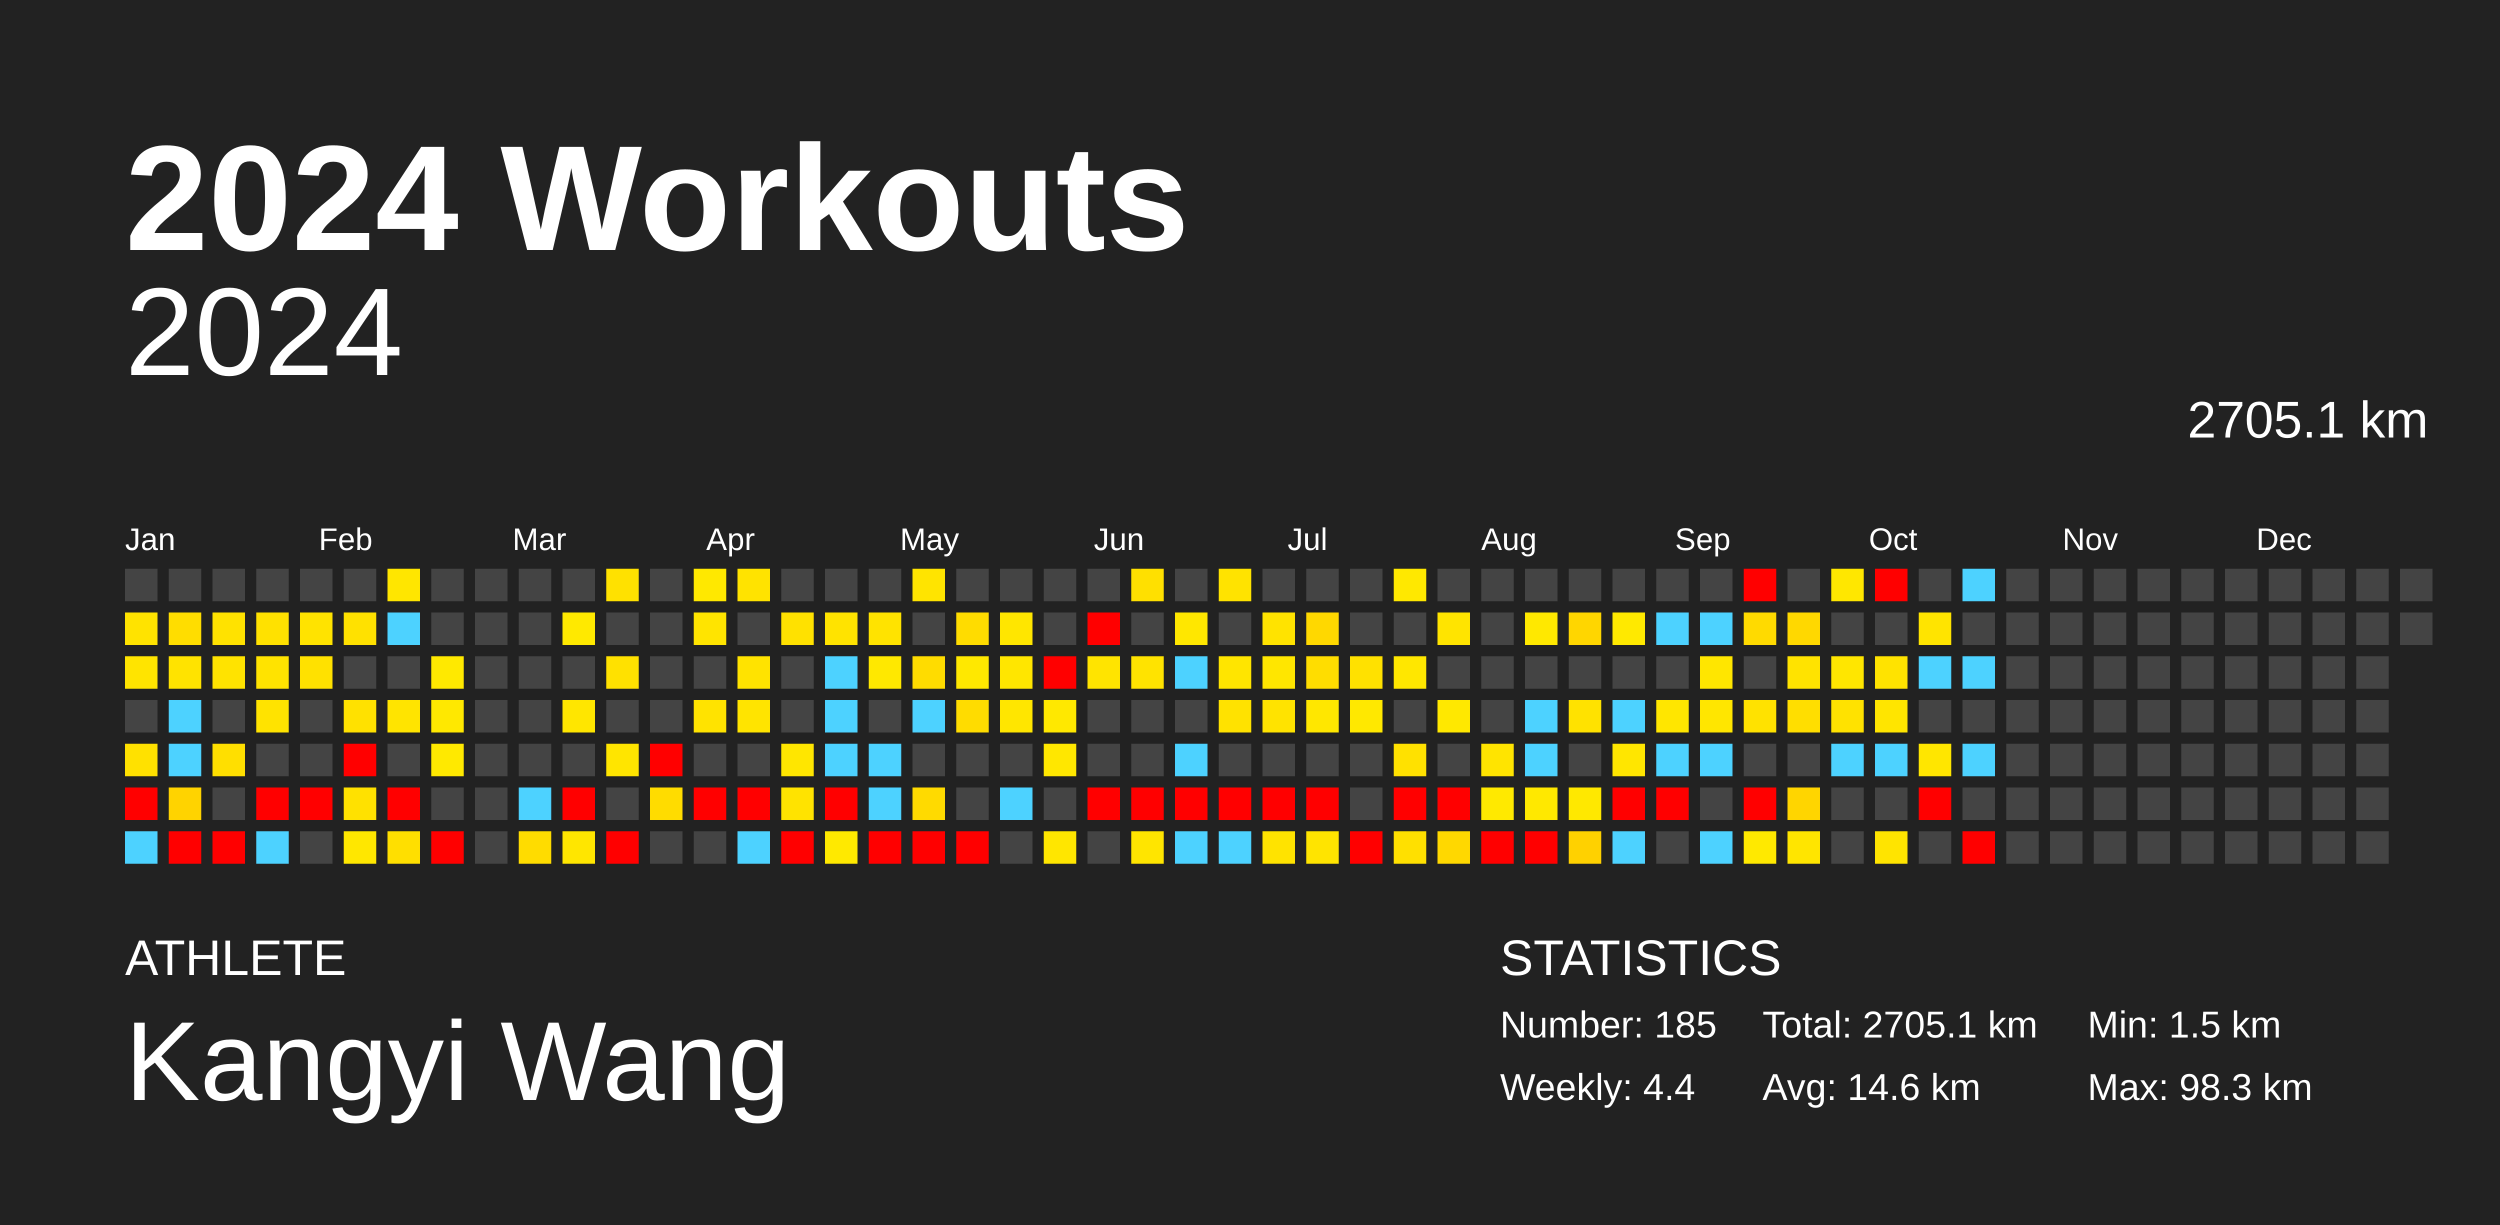
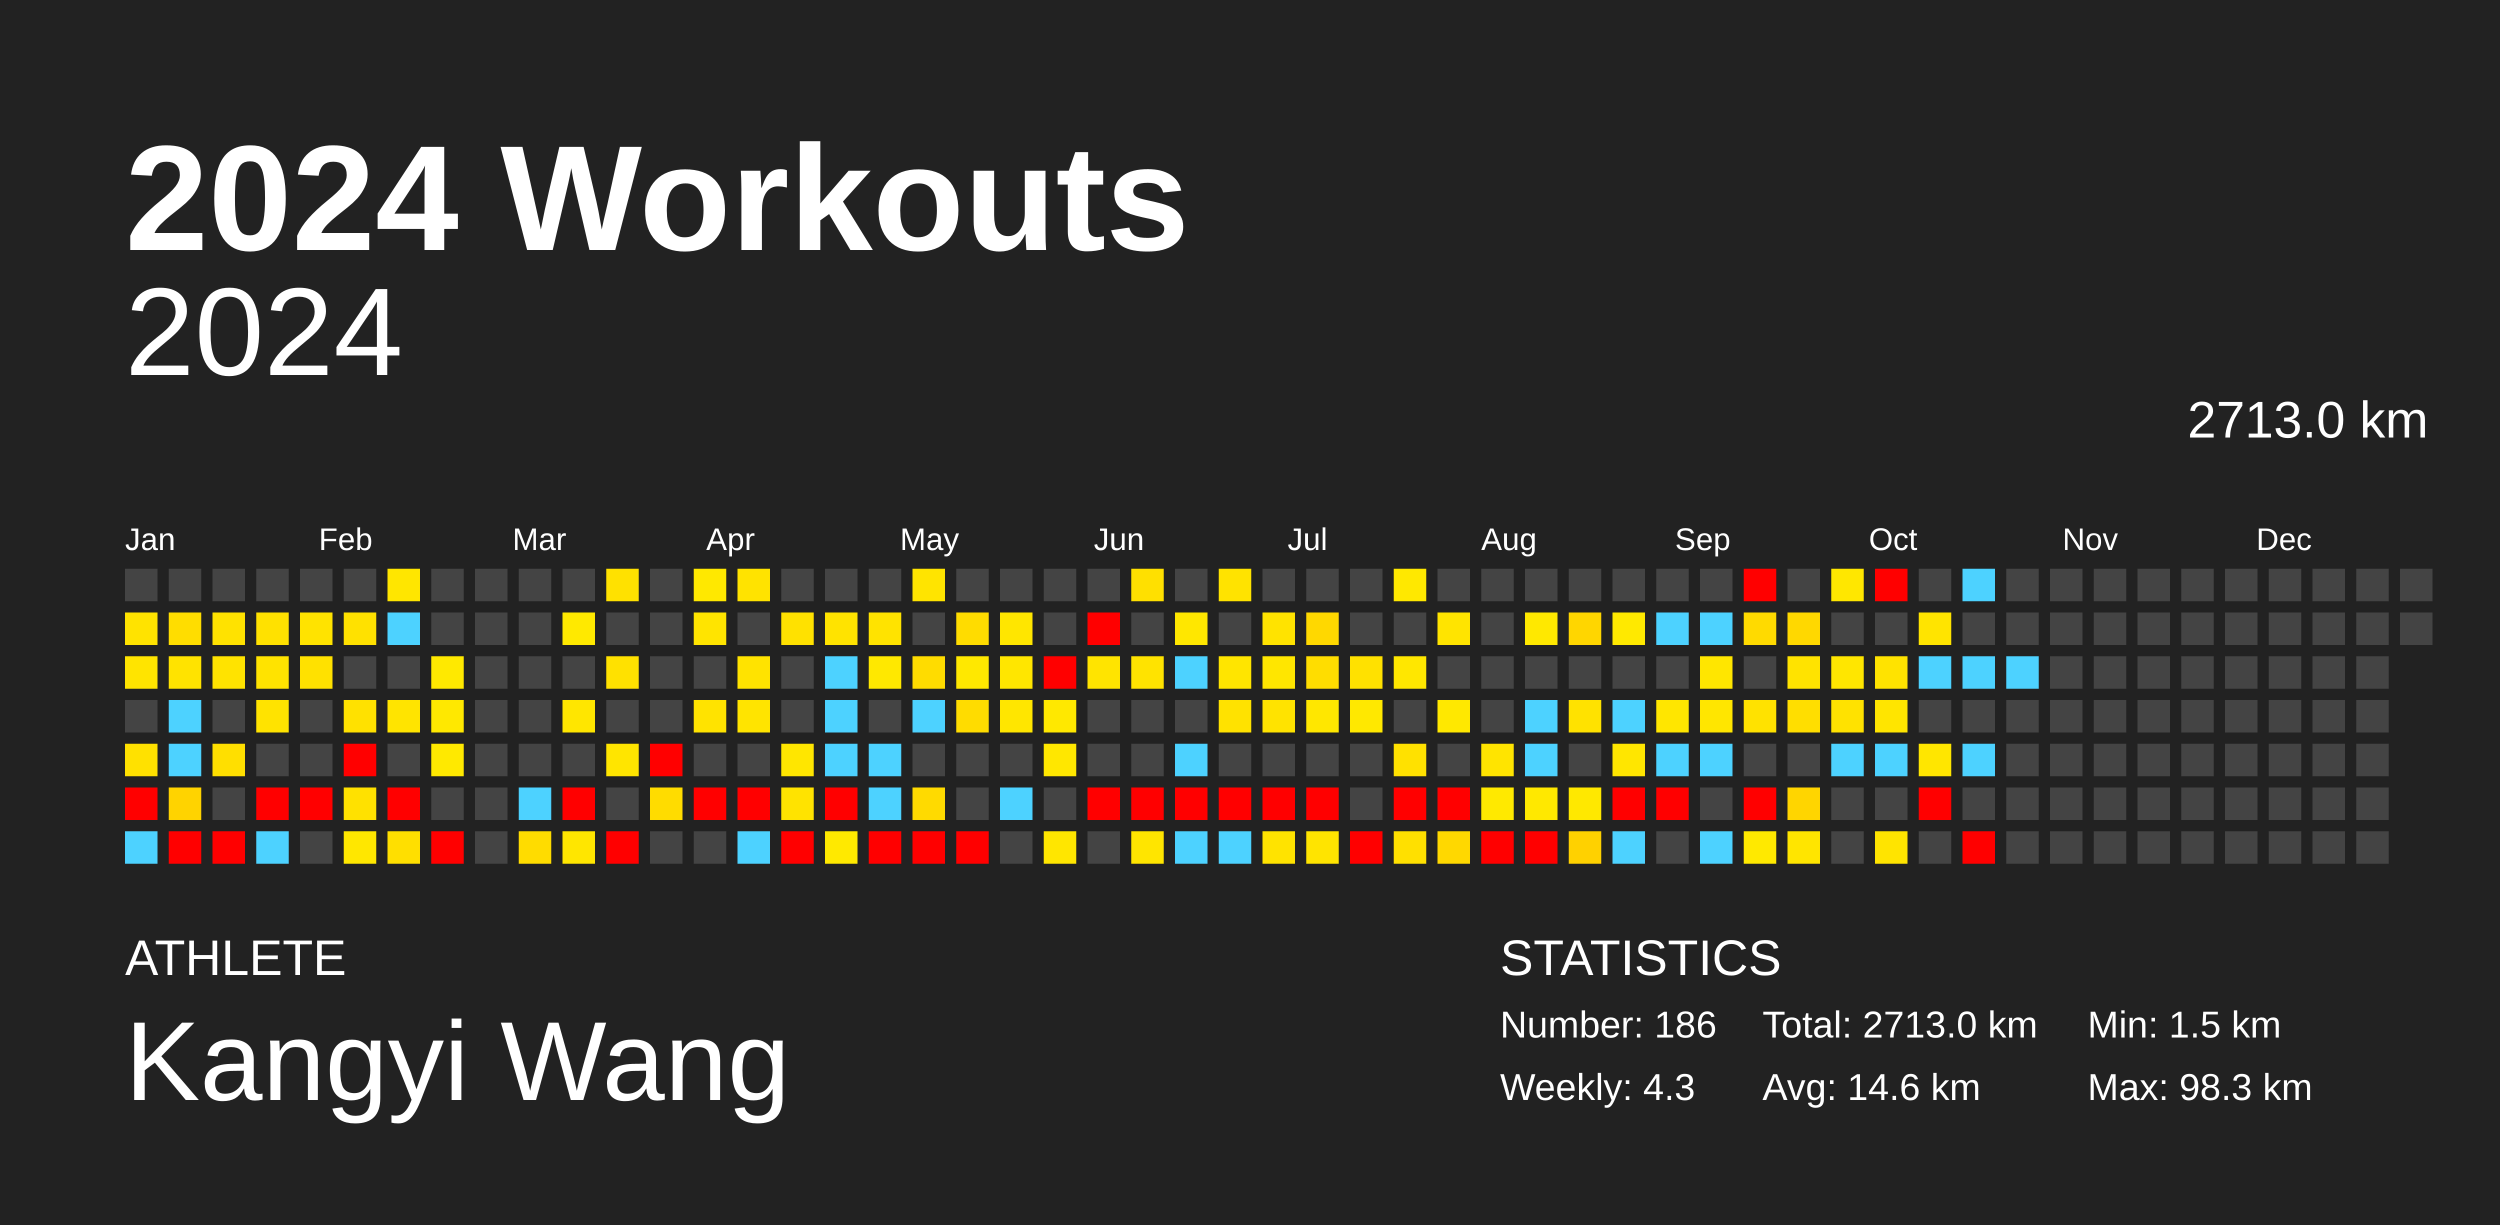
<svg xmlns="http://www.w3.org/2000/svg" baseProfile="full" height="98mm" version="1.1" viewBox="0,0,200,98" width="200mm">
  <defs />
  <rect fill="#222222" height="98" width="200" x="0" y="0" />
  <text fill="#FFFFFF" style="font-size:12px; font-family:Arial; font-weight:bold;" x="10" y="20">2024 Workouts</text>
  <text fill="#FFFFFF" style="font-size:4px; font-family:Arial" x="10" y="78">ATHLETE</text>
  <text fill="#FFFFFF" style="font-size:9px; font-family:Arial" x="10" y="88">Kangyi Wang</text>
  <text fill="#FFFFFF" style="font-size:4px; font-family:Arial" x="120" y="78">STATISTICS</text>
-   <text fill="#FFFFFF" style="font-size:3px; font-family:Arial" x="120" y="83">Number: 185</text>
-   <text fill="#FFFFFF" style="font-size:3px; font-family:Arial" x="120" y="88">Weekly: 4.4</text>
-   <text fill="#FFFFFF" style="font-size:3px; font-family:Arial" x="141" y="83">Total: 2705.1 km</text>
+   <text fill="#FFFFFF" style="font-size:3px; font-family:Arial" x="120" y="83">Number: 186</text>
+   <text fill="#FFFFFF" style="font-size:3px; font-family:Arial" x="120" y="88">Weekly: 4.3</text>
+   <text fill="#FFFFFF" style="font-size:3px; font-family:Arial" x="141" y="83">Total: 2713.0 km</text>
  <text fill="#FFFFFF" style="font-size:3px; font-family:Arial" x="141" y="88">Avg: 14.6 km</text>
  <text fill="#FFFFFF" style="font-size:3px; font-family:Arial" x="167" y="83">Min: 1.5 km</text>
  <text fill="#FFFFFF" style="font-size:3px; font-family:Arial" x="167" y="88">Max: 98.3 km</text>
  <text alignment-baseline="hanging" fill="#FFFFFF" style="font-size:10.0px; font-family:Arial;" x="10" y="30">2024</text>
-   <text alignment-baseline="hanging" fill="#FFFFFF" style="font-size:4.125px; font-family:Arial;" x="175" y="35">2705.1 km</text>
+   <text alignment-baseline="hanging" fill="#FFFFFF" style="font-size:4.125px; font-family:Arial;" x="175" y="35">2713.0 km</text>
  <text fill="#FFFFFF" style="font-size:2.5px; font-family:Arial" x="10.0" y="44">Jan</text>
  <text fill="#FFFFFF" style="font-size:2.5px; font-family:Arial" x="25.5" y="44">Feb</text>
  <text fill="#FFFFFF" style="font-size:2.5px; font-family:Arial" x="41.0" y="44">Mar</text>
  <text fill="#FFFFFF" style="font-size:2.5px; font-family:Arial" x="56.5" y="44">Apr</text>
  <text fill="#FFFFFF" style="font-size:2.5px; font-family:Arial" x="72.0" y="44">May</text>
  <text fill="#FFFFFF" style="font-size:2.5px; font-family:Arial" x="87.5" y="44">Jun</text>
  <text fill="#FFFFFF" style="font-size:2.5px; font-family:Arial" x="103.0" y="44">Jul</text>
  <text fill="#FFFFFF" style="font-size:2.5px; font-family:Arial" x="118.5" y="44">Aug</text>
  <text fill="#FFFFFF" style="font-size:2.5px; font-family:Arial" x="134.0" y="44">Sep</text>
  <text fill="#FFFFFF" style="font-size:2.5px; font-family:Arial" x="149.5" y="44">Oct</text>
  <text fill="#FFFFFF" style="font-size:2.5px; font-family:Arial" x="165.0" y="44">Nov</text>
  <text fill="#FFFFFF" style="font-size:2.5px; font-family:Arial" x="180.5" y="44">Dec</text>
  <rect fill="#444444" height="2.6" width="2.6" x="10.0" y="45.5" />
  <rect fill="#ffe300" height="2.6" width="2.6" x="10.0" y="49.0" />
  <rect fill="#ffe400" height="2.6" width="2.6" x="10.0" y="52.5" />
  <rect fill="#444444" height="2.6" width="2.6" x="10.0" y="56.0" />
  <rect fill="#ffe100" height="2.6" width="2.6" x="10.0" y="59.5" />
  <rect fill="red" height="2.6" width="2.6" x="10.0" y="63.0" />
  <rect fill="#4dd2ff" height="2.6" width="2.6" x="10.0" y="66.5" />
  <rect fill="#444444" height="2.6" width="2.6" x="13.5" y="45.5" />
  <rect fill="#ffdd00" height="2.6" width="2.6" x="13.5" y="49.0" />
  <rect fill="#ffe300" height="2.6" width="2.6" x="13.5" y="52.5" />
  <rect fill="#4dd2ff" height="2.6" width="2.6" x="13.5" y="56.0" />
  <rect fill="#4dd2ff" height="2.6" width="2.6" x="13.5" y="59.5" />
  <rect fill="#ffd300" height="2.6" width="2.6" x="13.5" y="63.0" />
  <rect fill="red" height="2.6" width="2.6" x="13.5" y="66.5" />
  <rect fill="#444444" height="2.6" width="2.6" x="17.0" y="45.5" />
  <rect fill="#ffe200" height="2.6" width="2.6" x="17.0" y="49.0" />
  <rect fill="#ffe300" height="2.6" width="2.6" x="17.0" y="52.5" />
  <rect fill="#444444" height="2.6" width="2.6" x="17.0" y="56.0" />
  <rect fill="#ffdf00" height="2.6" width="2.6" x="17.0" y="59.5" />
  <rect fill="#444444" height="2.6" width="2.6" x="17.0" y="63.0" />
  <rect fill="red" height="2.6" width="2.6" x="17.0" y="66.5" />
  <rect fill="#444444" height="2.6" width="2.6" x="20.5" y="45.5" />
  <rect fill="#ffe100" height="2.6" width="2.6" x="20.5" y="49.0" />
  <rect fill="#ffe300" height="2.6" width="2.6" x="20.5" y="52.5" />
  <rect fill="#ffe300" height="2.6" width="2.6" x="20.5" y="56.0" />
  <rect fill="#444444" height="2.6" width="2.6" x="20.5" y="59.5" />
  <rect fill="red" height="2.6" width="2.6" x="20.5" y="63.0" />
  <rect fill="#4dd2ff" height="2.6" width="2.6" x="20.5" y="66.5" />
  <rect fill="#444444" height="2.6" width="2.6" x="24.0" y="45.5" />
  <rect fill="#ffe300" height="2.6" width="2.6" x="24.0" y="49.0" />
  <rect fill="#ffe100" height="2.6" width="2.6" x="24.0" y="52.5" />
  <rect fill="#444444" height="2.6" width="2.6" x="24.0" y="56.0" />
  <rect fill="#444444" height="2.6" width="2.6" x="24.0" y="59.5" />
  <rect fill="red" height="2.6" width="2.6" x="24.0" y="63.0" />
  <rect fill="#444444" height="2.6" width="2.6" x="24.0" y="66.5" />
  <rect fill="#444444" height="2.6" width="2.6" x="27.5" y="45.5" />
  <rect fill="#ffe100" height="2.6" width="2.6" x="27.5" y="49.0" />
  <rect fill="#444444" height="2.6" width="2.6" x="27.5" y="52.5" />
  <rect fill="#ffe100" height="2.6" width="2.6" x="27.5" y="56.0" />
  <rect fill="red" height="2.6" width="2.6" x="27.5" y="59.5" />
  <rect fill="#ffe100" height="2.6" width="2.6" x="27.5" y="63.0" />
  <rect fill="#ffe700" height="2.6" width="2.6" x="27.5" y="66.5" />
  <rect fill="#ffe600" height="2.6" width="2.6" x="31.0" y="45.5" />
  <rect fill="#4dd2ff" height="2.6" width="2.6" x="31.0" y="49.0" />
  <rect fill="#444444" height="2.6" width="2.6" x="31.0" y="52.5" />
  <rect fill="#ffe400" height="2.6" width="2.6" x="31.0" y="56.0" />
  <rect fill="#444444" height="2.6" width="2.6" x="31.0" y="59.5" />
  <rect fill="red" height="2.6" width="2.6" x="31.0" y="63.0" />
  <rect fill="#ffdf00" height="2.6" width="2.6" x="31.0" y="66.5" />
  <rect fill="#444444" height="2.6" width="2.6" x="34.5" y="45.5" />
  <rect fill="#444444" height="2.6" width="2.6" x="34.5" y="49.0" />
  <rect fill="#ffe900" height="2.6" width="2.6" x="34.5" y="52.5" />
  <rect fill="#ffe800" height="2.6" width="2.6" x="34.5" y="56.0" />
  <rect fill="#ffe900" height="2.6" width="2.6" x="34.5" y="59.5" />
  <rect fill="#444444" height="2.6" width="2.6" x="34.5" y="63.0" />
  <rect fill="red" height="2.6" width="2.6" x="34.5" y="66.5" />
  <rect fill="#444444" height="2.6" width="2.6" x="38.0" y="45.5" />
  <rect fill="#444444" height="2.6" width="2.6" x="38.0" y="49.0" />
  <rect fill="#444444" height="2.6" width="2.6" x="38.0" y="52.5" />
  <rect fill="#444444" height="2.6" width="2.6" x="38.0" y="56.0" />
  <rect fill="#444444" height="2.6" width="2.6" x="38.0" y="59.5" />
  <rect fill="#444444" height="2.6" width="2.6" x="38.0" y="63.0" />
  <rect fill="#444444" height="2.6" width="2.6" x="38.0" y="66.5" />
  <rect fill="#444444" height="2.6" width="2.6" x="41.5" y="45.5" />
  <rect fill="#444444" height="2.6" width="2.6" x="41.5" y="49.0" />
  <rect fill="#444444" height="2.6" width="2.6" x="41.5" y="52.5" />
  <rect fill="#444444" height="2.6" width="2.6" x="41.5" y="56.0" />
  <rect fill="#444444" height="2.6" width="2.6" x="41.5" y="59.5" />
  <rect fill="#4dd2ff" height="2.6" width="2.6" x="41.5" y="63.0" />
  <rect fill="#ffdc00" height="2.6" width="2.6" x="41.5" y="66.5" />
  <rect fill="#444444" height="2.6" width="2.6" x="45.0" y="45.5" />
  <rect fill="#ffe900" height="2.6" width="2.6" x="45.0" y="49.0" />
  <rect fill="#444444" height="2.6" width="2.6" x="45.0" y="52.5" />
  <rect fill="#ffe600" height="2.6" width="2.6" x="45.0" y="56.0" />
  <rect fill="#444444" height="2.6" width="2.6" x="45.0" y="59.5" />
  <rect fill="red" height="2.6" width="2.6" x="45.0" y="63.0" />
  <rect fill="#ffe600" height="2.6" width="2.6" x="45.0" y="66.5" />
  <rect fill="#ffe100" height="2.6" width="2.6" x="48.5" y="45.5" />
  <rect fill="#444444" height="2.6" width="2.6" x="48.5" y="49.0" />
  <rect fill="#ffe100" height="2.6" width="2.6" x="48.5" y="52.5" />
  <rect fill="#444444" height="2.6" width="2.6" x="48.5" y="56.0" />
  <rect fill="#ffe500" height="2.6" width="2.6" x="48.5" y="59.5" />
  <rect fill="#444444" height="2.6" width="2.6" x="48.5" y="63.0" />
  <rect fill="red" height="2.6" width="2.6" x="48.5" y="66.5" />
  <rect fill="#444444" height="2.6" width="2.6" x="52.0" y="45.5" />
  <rect fill="#444444" height="2.6" width="2.6" x="52.0" y="49.0" />
  <rect fill="#444444" height="2.6" width="2.6" x="52.0" y="52.5" />
  <rect fill="#444444" height="2.6" width="2.6" x="52.0" y="56.0" />
  <rect fill="red" height="2.6" width="2.6" x="52.0" y="59.5" />
  <rect fill="#ffdc00" height="2.6" width="2.6" x="52.0" y="63.0" />
  <rect fill="#444444" height="2.6" width="2.6" x="52.0" y="66.5" />
  <rect fill="#ffe800" height="2.6" width="2.6" x="55.5" y="45.5" />
  <rect fill="#ffe400" height="2.6" width="2.6" x="55.5" y="49.0" />
  <rect fill="#444444" height="2.6" width="2.6" x="55.5" y="52.5" />
  <rect fill="#ffe300" height="2.6" width="2.6" x="55.5" y="56.0" />
  <rect fill="#444444" height="2.6" width="2.6" x="55.5" y="59.5" />
  <rect fill="red" height="2.6" width="2.6" x="55.5" y="63.0" />
  <rect fill="#444444" height="2.6" width="2.6" x="55.5" y="66.5" />
  <rect fill="#ffe300" height="2.6" width="2.6" x="59.0" y="45.5" />
  <rect fill="#444444" height="2.6" width="2.6" x="59.0" y="49.0" />
  <rect fill="#ffe300" height="2.6" width="2.6" x="59.0" y="52.5" />
  <rect fill="#ffe400" height="2.6" width="2.6" x="59.0" y="56.0" />
  <rect fill="#444444" height="2.6" width="2.6" x="59.0" y="59.5" />
  <rect fill="red" height="2.6" width="2.6" x="59.0" y="63.0" />
  <rect fill="#4dd2ff" height="2.6" width="2.6" x="59.0" y="66.5" />
  <rect fill="#444444" height="2.6" width="2.6" x="62.5" y="45.5" />
  <rect fill="#ffe100" height="2.6" width="2.6" x="62.5" y="49.0" />
  <rect fill="#444444" height="2.6" width="2.6" x="62.5" y="52.5" />
  <rect fill="#444444" height="2.6" width="2.6" x="62.5" y="56.0" />
  <rect fill="#ffe600" height="2.6" width="2.6" x="62.5" y="59.5" />
  <rect fill="#ffe300" height="2.6" width="2.6" x="62.5" y="63.0" />
  <rect fill="red" height="2.6" width="2.6" x="62.5" y="66.5" />
  <rect fill="#444444" height="2.6" width="2.6" x="66.0" y="45.5" />
  <rect fill="#ffe300" height="2.6" width="2.6" x="66.0" y="49.0" />
  <rect fill="#4dd2ff" height="2.6" width="2.6" x="66.0" y="52.5" />
  <rect fill="#4dd2ff" height="2.6" width="2.6" x="66.0" y="56.0" />
  <rect fill="#4dd2ff" height="2.6" width="2.6" x="66.0" y="59.5" />
  <rect fill="red" height="2.6" width="2.6" x="66.0" y="63.0" />
  <rect fill="#ffe900" height="2.6" width="2.6" x="66.0" y="66.5" />
  <rect fill="#444444" height="2.6" width="2.6" x="69.5" y="45.5" />
  <rect fill="#ffe300" height="2.6" width="2.6" x="69.5" y="49.0" />
  <rect fill="#ffe800" height="2.6" width="2.6" x="69.5" y="52.5" />
  <rect fill="#444444" height="2.6" width="2.6" x="69.5" y="56.0" />
  <rect fill="#4dd2ff" height="2.6" width="2.6" x="69.5" y="59.5" />
  <rect fill="#4dd2ff" height="2.6" width="2.6" x="69.5" y="63.0" />
  <rect fill="red" height="2.6" width="2.6" x="69.5" y="66.5" />
  <rect fill="#ffe400" height="2.6" width="2.6" x="73.0" y="45.5" />
  <rect fill="#444444" height="2.6" width="2.6" x="73.0" y="49.0" />
  <rect fill="#ffdc00" height="2.6" width="2.6" x="73.0" y="52.5" />
  <rect fill="#4dd2ff" height="2.6" width="2.6" x="73.0" y="56.0" />
  <rect fill="#444444" height="2.6" width="2.6" x="73.0" y="59.5" />
  <rect fill="#ffda00" height="2.6" width="2.6" x="73.0" y="63.0" />
  <rect fill="red" height="2.6" width="2.6" x="73.0" y="66.5" />
  <rect fill="#444444" height="2.6" width="2.6" x="76.5" y="45.5" />
  <rect fill="#ffdc00" height="2.6" width="2.6" x="76.5" y="49.0" />
  <rect fill="#ffe800" height="2.6" width="2.6" x="76.5" y="52.5" />
  <rect fill="#ffdc00" height="2.6" width="2.6" x="76.5" y="56.0" />
  <rect fill="#444444" height="2.6" width="2.6" x="76.5" y="59.5" />
  <rect fill="#444444" height="2.6" width="2.6" x="76.5" y="63.0" />
  <rect fill="red" height="2.6" width="2.6" x="76.5" y="66.5" />
  <rect fill="#444444" height="2.6" width="2.6" x="80.0" y="45.5" />
  <rect fill="#ffe600" height="2.6" width="2.6" x="80.0" y="49.0" />
  <rect fill="#ffe600" height="2.6" width="2.6" x="80.0" y="52.5" />
  <rect fill="#ffe600" height="2.6" width="2.6" x="80.0" y="56.0" />
  <rect fill="#444444" height="2.6" width="2.6" x="80.0" y="59.5" />
  <rect fill="#4dd2ff" height="2.6" width="2.6" x="80.0" y="63.0" />
  <rect fill="#444444" height="2.6" width="2.6" x="80.0" y="66.5" />
  <rect fill="#444444" height="2.6" width="2.6" x="83.5" y="45.5" />
  <rect fill="#444444" height="2.6" width="2.6" x="83.5" y="49.0" />
  <rect fill="red" height="2.6" width="2.6" x="83.5" y="52.5" />
  <rect fill="#ffe800" height="2.6" width="2.6" x="83.5" y="56.0" />
  <rect fill="#ffe700" height="2.6" width="2.6" x="83.5" y="59.5" />
  <rect fill="#444444" height="2.6" width="2.6" x="83.5" y="63.0" />
  <rect fill="#ffe600" height="2.6" width="2.6" x="83.5" y="66.5" />
  <rect fill="#444444" height="2.6" width="2.6" x="87.0" y="45.5" />
  <rect fill="red" height="2.6" width="2.6" x="87.0" y="49.0" />
  <rect fill="#ffe400" height="2.6" width="2.6" x="87.0" y="52.5" />
  <rect fill="#444444" height="2.6" width="2.6" x="87.0" y="56.0" />
  <rect fill="#444444" height="2.6" width="2.6" x="87.0" y="59.5" />
  <rect fill="red" height="2.6" width="2.6" x="87.0" y="63.0" />
  <rect fill="#444444" height="2.6" width="2.6" x="87.0" y="66.5" />
  <rect fill="#ffe000" height="2.6" width="2.6" x="90.5" y="45.5" />
  <rect fill="#444444" height="2.6" width="2.6" x="90.5" y="49.0" />
  <rect fill="#ffe300" height="2.6" width="2.6" x="90.5" y="52.5" />
  <rect fill="#444444" height="2.6" width="2.6" x="90.5" y="56.0" />
  <rect fill="#444444" height="2.6" width="2.6" x="90.5" y="59.5" />
  <rect fill="red" height="2.6" width="2.6" x="90.5" y="63.0" />
  <rect fill="#ffe500" height="2.6" width="2.6" x="90.5" y="66.5" />
  <rect fill="#444444" height="2.6" width="2.6" x="94.0" y="45.5" />
  <rect fill="#ffe700" height="2.6" width="2.6" x="94.0" y="49.0" />
  <rect fill="#4dd2ff" height="2.6" width="2.6" x="94.0" y="52.5" />
  <rect fill="#444444" height="2.6" width="2.6" x="94.0" y="56.0" />
  <rect fill="#4dd2ff" height="2.6" width="2.6" x="94.0" y="59.5" />
  <rect fill="red" height="2.6" width="2.6" x="94.0" y="63.0" />
  <rect fill="#4dd2ff" height="2.6" width="2.6" x="94.0" y="66.5" />
  <rect fill="#ffe300" height="2.6" width="2.6" x="97.5" y="45.5" />
  <rect fill="#444444" height="2.6" width="2.6" x="97.5" y="49.0" />
  <rect fill="#ffe500" height="2.6" width="2.6" x="97.5" y="52.5" />
  <rect fill="#ffe200" height="2.6" width="2.6" x="97.5" y="56.0" />
  <rect fill="#444444" height="2.6" width="2.6" x="97.5" y="59.5" />
  <rect fill="red" height="2.6" width="2.6" x="97.5" y="63.0" />
  <rect fill="#4dd2ff" height="2.6" width="2.6" x="97.5" y="66.5" />
  <rect fill="#444444" height="2.6" width="2.6" x="101.0" y="45.5" />
  <rect fill="#ffe300" height="2.6" width="2.6" x="101.0" y="49.0" />
  <rect fill="#ffe600" height="2.6" width="2.6" x="101.0" y="52.5" />
  <rect fill="#ffe300" height="2.6" width="2.6" x="101.0" y="56.0" />
  <rect fill="#444444" height="2.6" width="2.6" x="101.0" y="59.5" />
  <rect fill="red" height="2.6" width="2.6" x="101.0" y="63.0" />
  <rect fill="#ffe300" height="2.6" width="2.6" x="101.0" y="66.5" />
  <rect fill="#444444" height="2.6" width="2.6" x="104.5" y="45.5" />
  <rect fill="#ffd800" height="2.6" width="2.6" x="104.5" y="49.0" />
  <rect fill="#ffdd00" height="2.6" width="2.6" x="104.5" y="52.5" />
  <rect fill="#ffe700" height="2.6" width="2.6" x="104.5" y="56.0" />
  <rect fill="#444444" height="2.6" width="2.6" x="104.5" y="59.5" />
  <rect fill="red" height="2.6" width="2.6" x="104.5" y="63.0" />
  <rect fill="#ffe400" height="2.6" width="2.6" x="104.5" y="66.5" />
  <rect fill="#444444" height="2.6" width="2.6" x="108.0" y="45.5" />
  <rect fill="#444444" height="2.6" width="2.6" x="108.0" y="49.0" />
  <rect fill="#ffe100" height="2.6" width="2.6" x="108.0" y="52.5" />
  <rect fill="#ffe800" height="2.6" width="2.6" x="108.0" y="56.0" />
  <rect fill="#444444" height="2.6" width="2.6" x="108.0" y="59.5" />
  <rect fill="#444444" height="2.6" width="2.6" x="108.0" y="63.0" />
  <rect fill="red" height="2.6" width="2.6" x="108.0" y="66.5" />
  <rect fill="#ffe800" height="2.6" width="2.6" x="111.5" y="45.5" />
  <rect fill="#444444" height="2.6" width="2.6" x="111.5" y="49.0" />
  <rect fill="#ffe700" height="2.6" width="2.6" x="111.5" y="52.5" />
  <rect fill="#444444" height="2.6" width="2.6" x="111.5" y="56.0" />
  <rect fill="#ffe100" height="2.6" width="2.6" x="111.5" y="59.5" />
  <rect fill="red" height="2.6" width="2.6" x="111.5" y="63.0" />
  <rect fill="#ffe000" height="2.6" width="2.6" x="111.5" y="66.5" />
  <rect fill="#444444" height="2.6" width="2.6" x="115.0" y="45.5" />
  <rect fill="#ffe400" height="2.6" width="2.6" x="115.0" y="49.0" />
  <rect fill="#444444" height="2.6" width="2.6" x="115.0" y="52.5" />
  <rect fill="#ffe800" height="2.6" width="2.6" x="115.0" y="56.0" />
  <rect fill="#444444" height="2.6" width="2.6" x="115.0" y="59.5" />
  <rect fill="red" height="2.6" width="2.6" x="115.0" y="63.0" />
  <rect fill="#ffd800" height="2.6" width="2.6" x="115.0" y="66.5" />
  <rect fill="#444444" height="2.6" width="2.6" x="118.5" y="45.5" />
  <rect fill="#444444" height="2.6" width="2.6" x="118.5" y="49.0" />
  <rect fill="#444444" height="2.6" width="2.6" x="118.5" y="52.5" />
  <rect fill="#444444" height="2.6" width="2.6" x="118.5" y="56.0" />
  <rect fill="#ffe400" height="2.6" width="2.6" x="118.5" y="59.5" />
  <rect fill="#ffe900" height="2.6" width="2.6" x="118.5" y="63.0" />
  <rect fill="red" height="2.6" width="2.6" x="118.5" y="66.5" />
  <rect fill="#444444" height="2.6" width="2.6" x="122.0" y="45.5" />
  <rect fill="#ffe800" height="2.6" width="2.6" x="122.0" y="49.0" />
  <rect fill="#444444" height="2.6" width="2.6" x="122.0" y="52.5" />
  <rect fill="#4dd2ff" height="2.6" width="2.6" x="122.0" y="56.0" />
  <rect fill="#4dd2ff" height="2.6" width="2.6" x="122.0" y="59.5" />
  <rect fill="#ffe800" height="2.6" width="2.6" x="122.0" y="63.0" />
  <rect fill="red" height="2.6" width="2.6" x="122.0" y="66.5" />
  <rect fill="#444444" height="2.6" width="2.6" x="125.5" y="45.5" />
  <rect fill="#ffd600" height="2.6" width="2.6" x="125.5" y="49.0" />
  <rect fill="#444444" height="2.6" width="2.6" x="125.5" y="52.5" />
  <rect fill="#ffe200" height="2.6" width="2.6" x="125.5" y="56.0" />
  <rect fill="#444444" height="2.6" width="2.6" x="125.5" y="59.5" />
  <rect fill="#ffe800" height="2.6" width="2.6" x="125.5" y="63.0" />
  <rect fill="#ffd100" height="2.6" width="2.6" x="125.5" y="66.5" />
  <rect fill="#444444" height="2.6" width="2.6" x="129.0" y="45.5" />
  <rect fill="#ffe900" height="2.6" width="2.6" x="129.0" y="49.0" />
  <rect fill="#444444" height="2.6" width="2.6" x="129.0" y="52.5" />
  <rect fill="#4dd2ff" height="2.6" width="2.6" x="129.0" y="56.0" />
  <rect fill="#ffe600" height="2.6" width="2.6" x="129.0" y="59.5" />
  <rect fill="red" height="2.6" width="2.6" x="129.0" y="63.0" />
  <rect fill="#4dd2ff" height="2.6" width="2.6" x="129.0" y="66.5" />
  <rect fill="#444444" height="2.6" width="2.6" x="132.5" y="45.5" />
  <rect fill="#4dd2ff" height="2.6" width="2.6" x="132.5" y="49.0" />
  <rect fill="#444444" height="2.6" width="2.6" x="132.5" y="52.5" />
  <rect fill="#ffe600" height="2.6" width="2.6" x="132.5" y="56.0" />
  <rect fill="#4dd2ff" height="2.6" width="2.6" x="132.5" y="59.5" />
  <rect fill="red" height="2.6" width="2.6" x="132.5" y="63.0" />
  <rect fill="#444444" height="2.6" width="2.6" x="132.5" y="66.5" />
  <rect fill="#444444" height="2.6" width="2.6" x="136.0" y="45.5" />
  <rect fill="#4dd2ff" height="2.6" width="2.6" x="136.0" y="49.0" />
  <rect fill="#ffe600" height="2.6" width="2.6" x="136.0" y="52.5" />
  <rect fill="#ffe600" height="2.6" width="2.6" x="136.0" y="56.0" />
  <rect fill="#4dd2ff" height="2.6" width="2.6" x="136.0" y="59.5" />
  <rect fill="#444444" height="2.6" width="2.6" x="136.0" y="63.0" />
  <rect fill="#4dd2ff" height="2.6" width="2.6" x="136.0" y="66.5" />
  <rect fill="red" height="2.6" width="2.6" x="139.5" y="45.5" />
  <rect fill="#ffda00" height="2.6" width="2.6" x="139.5" y="49.0" />
  <rect fill="#444444" height="2.6" width="2.6" x="139.5" y="52.5" />
  <rect fill="#ffe200" height="2.6" width="2.6" x="139.5" y="56.0" />
  <rect fill="#444444" height="2.6" width="2.6" x="139.5" y="59.5" />
  <rect fill="red" height="2.6" width="2.6" x="139.5" y="63.0" />
  <rect fill="#ffe900" height="2.6" width="2.6" x="139.5" y="66.5" />
  <rect fill="#444444" height="2.6" width="2.6" x="143.0" y="45.5" />
  <rect fill="#ffd800" height="2.6" width="2.6" x="143.0" y="49.0" />
  <rect fill="#ffe300" height="2.6" width="2.6" x="143.0" y="52.5" />
  <rect fill="#ffde00" height="2.6" width="2.6" x="143.0" y="56.0" />
  <rect fill="#444444" height="2.6" width="2.6" x="143.0" y="59.5" />
  <rect fill="#ffd500" height="2.6" width="2.6" x="143.0" y="63.0" />
  <rect fill="#ffe500" height="2.6" width="2.6" x="143.0" y="66.5" />
  <rect fill="#ffe700" height="2.6" width="2.6" x="146.5" y="45.5" />
  <rect fill="#444444" height="2.6" width="2.6" x="146.5" y="49.0" />
  <rect fill="#ffe600" height="2.6" width="2.6" x="146.5" y="52.5" />
  <rect fill="#ffe200" height="2.6" width="2.6" x="146.5" y="56.0" />
  <rect fill="#4dd2ff" height="2.6" width="2.6" x="146.5" y="59.5" />
  <rect fill="#444444" height="2.6" width="2.6" x="146.5" y="63.0" />
  <rect fill="#444444" height="2.6" width="2.6" x="146.5" y="66.5" />
  <rect fill="red" height="2.6" width="2.6" x="150.0" y="45.5" />
  <rect fill="#444444" height="2.6" width="2.6" x="150.0" y="49.0" />
  <rect fill="#ffe300" height="2.6" width="2.6" x="150.0" y="52.5" />
  <rect fill="#ffe500" height="2.6" width="2.6" x="150.0" y="56.0" />
  <rect fill="#4dd2ff" height="2.6" width="2.6" x="150.0" y="59.5" />
  <rect fill="#444444" height="2.6" width="2.6" x="150.0" y="63.0" />
  <rect fill="#ffe400" height="2.6" width="2.6" x="150.0" y="66.5" />
  <rect fill="#444444" height="2.6" width="2.6" x="153.5" y="45.5" />
  <rect fill="#ffe400" height="2.6" width="2.6" x="153.5" y="49.0" />
  <rect fill="#4dd2ff" height="2.6" width="2.6" x="153.5" y="52.5" />
  <rect fill="#444444" height="2.6" width="2.6" x="153.5" y="56.0" />
  <rect fill="#ffe600" height="2.6" width="2.6" x="153.5" y="59.5" />
  <rect fill="red" height="2.6" width="2.6" x="153.5" y="63.0" />
  <rect fill="#444444" height="2.6" width="2.6" x="153.5" y="66.5" />
  <rect fill="#4dd2ff" height="2.6" width="2.6" x="157.0" y="45.5" />
  <rect fill="#444444" height="2.6" width="2.6" x="157.0" y="49.0" />
  <rect fill="#4dd2ff" height="2.6" width="2.6" x="157.0" y="52.5" />
  <rect fill="#444444" height="2.6" width="2.6" x="157.0" y="56.0" />
  <rect fill="#4dd2ff" height="2.6" width="2.6" x="157.0" y="59.5" />
  <rect fill="#444444" height="2.6" width="2.6" x="157.0" y="63.0" />
  <rect fill="red" height="2.6" width="2.6" x="157.0" y="66.5" />
  <rect fill="#444444" height="2.6" width="2.6" x="160.5" y="45.5" />
  <rect fill="#444444" height="2.6" width="2.6" x="160.5" y="49.0" />
-   <rect fill="#444444" height="2.6" width="2.6" x="160.5" y="52.5" />
+   <rect fill="#4dd2ff" height="2.6" width="2.6" x="160.5" y="52.5" />
  <rect fill="#444444" height="2.6" width="2.6" x="160.5" y="56.0" />
  <rect fill="#444444" height="2.6" width="2.6" x="160.5" y="59.5" />
  <rect fill="#444444" height="2.6" width="2.6" x="160.5" y="63.0" />
  <rect fill="#444444" height="2.6" width="2.6" x="160.5" y="66.5" />
  <rect fill="#444444" height="2.6" width="2.6" x="164.0" y="45.5" />
  <rect fill="#444444" height="2.6" width="2.6" x="164.0" y="49.0" />
  <rect fill="#444444" height="2.6" width="2.6" x="164.0" y="52.5" />
  <rect fill="#444444" height="2.6" width="2.6" x="164.0" y="56.0" />
  <rect fill="#444444" height="2.6" width="2.6" x="164.0" y="59.5" />
  <rect fill="#444444" height="2.6" width="2.6" x="164.0" y="63.0" />
  <rect fill="#444444" height="2.6" width="2.6" x="164.0" y="66.5" />
  <rect fill="#444444" height="2.6" width="2.6" x="167.5" y="45.5" />
  <rect fill="#444444" height="2.6" width="2.6" x="167.5" y="49.0" />
  <rect fill="#444444" height="2.6" width="2.6" x="167.5" y="52.5" />
  <rect fill="#444444" height="2.6" width="2.6" x="167.5" y="56.0" />
  <rect fill="#444444" height="2.6" width="2.6" x="167.5" y="59.5" />
  <rect fill="#444444" height="2.6" width="2.6" x="167.5" y="63.0" />
  <rect fill="#444444" height="2.6" width="2.6" x="167.5" y="66.5" />
  <rect fill="#444444" height="2.6" width="2.6" x="171.0" y="45.5" />
  <rect fill="#444444" height="2.6" width="2.6" x="171.0" y="49.0" />
  <rect fill="#444444" height="2.6" width="2.6" x="171.0" y="52.5" />
  <rect fill="#444444" height="2.6" width="2.6" x="171.0" y="56.0" />
  <rect fill="#444444" height="2.6" width="2.6" x="171.0" y="59.5" />
  <rect fill="#444444" height="2.6" width="2.6" x="171.0" y="63.0" />
  <rect fill="#444444" height="2.6" width="2.6" x="171.0" y="66.5" />
  <rect fill="#444444" height="2.6" width="2.6" x="174.5" y="45.5" />
  <rect fill="#444444" height="2.6" width="2.6" x="174.5" y="49.0" />
  <rect fill="#444444" height="2.6" width="2.6" x="174.5" y="52.5" />
  <rect fill="#444444" height="2.6" width="2.6" x="174.5" y="56.0" />
  <rect fill="#444444" height="2.6" width="2.6" x="174.5" y="59.5" />
  <rect fill="#444444" height="2.6" width="2.6" x="174.5" y="63.0" />
  <rect fill="#444444" height="2.6" width="2.6" x="174.5" y="66.5" />
  <rect fill="#444444" height="2.6" width="2.6" x="178.0" y="45.5" />
  <rect fill="#444444" height="2.6" width="2.6" x="178.0" y="49.0" />
  <rect fill="#444444" height="2.6" width="2.6" x="178.0" y="52.5" />
  <rect fill="#444444" height="2.6" width="2.6" x="178.0" y="56.0" />
  <rect fill="#444444" height="2.6" width="2.6" x="178.0" y="59.5" />
  <rect fill="#444444" height="2.6" width="2.6" x="178.0" y="63.0" />
  <rect fill="#444444" height="2.6" width="2.6" x="178.0" y="66.5" />
  <rect fill="#444444" height="2.6" width="2.6" x="181.5" y="45.5" />
  <rect fill="#444444" height="2.6" width="2.6" x="181.5" y="49.0" />
  <rect fill="#444444" height="2.6" width="2.6" x="181.5" y="52.5" />
  <rect fill="#444444" height="2.6" width="2.6" x="181.5" y="56.0" />
  <rect fill="#444444" height="2.6" width="2.6" x="181.5" y="59.5" />
  <rect fill="#444444" height="2.6" width="2.6" x="181.5" y="63.0" />
  <rect fill="#444444" height="2.6" width="2.6" x="181.5" y="66.5" />
  <rect fill="#444444" height="2.6" width="2.6" x="185.0" y="45.5" />
  <rect fill="#444444" height="2.6" width="2.6" x="185.0" y="49.0" />
  <rect fill="#444444" height="2.6" width="2.6" x="185.0" y="52.5" />
  <rect fill="#444444" height="2.6" width="2.6" x="185.0" y="56.0" />
  <rect fill="#444444" height="2.6" width="2.6" x="185.0" y="59.5" />
  <rect fill="#444444" height="2.6" width="2.6" x="185.0" y="63.0" />
  <rect fill="#444444" height="2.6" width="2.6" x="185.0" y="66.5" />
  <rect fill="#444444" height="2.6" width="2.6" x="188.5" y="45.5" />
  <rect fill="#444444" height="2.6" width="2.6" x="188.5" y="49.0" />
  <rect fill="#444444" height="2.6" width="2.6" x="188.5" y="52.5" />
  <rect fill="#444444" height="2.6" width="2.6" x="188.5" y="56.0" />
  <rect fill="#444444" height="2.6" width="2.6" x="188.5" y="59.5" />
  <rect fill="#444444" height="2.6" width="2.6" x="188.5" y="63.0" />
  <rect fill="#444444" height="2.6" width="2.6" x="188.5" y="66.5" />
  <rect fill="#444444" height="2.6" width="2.6" x="192.0" y="45.5" />
  <rect fill="#444444" height="2.6" width="2.6" x="192.0" y="49.0" />
</svg>
